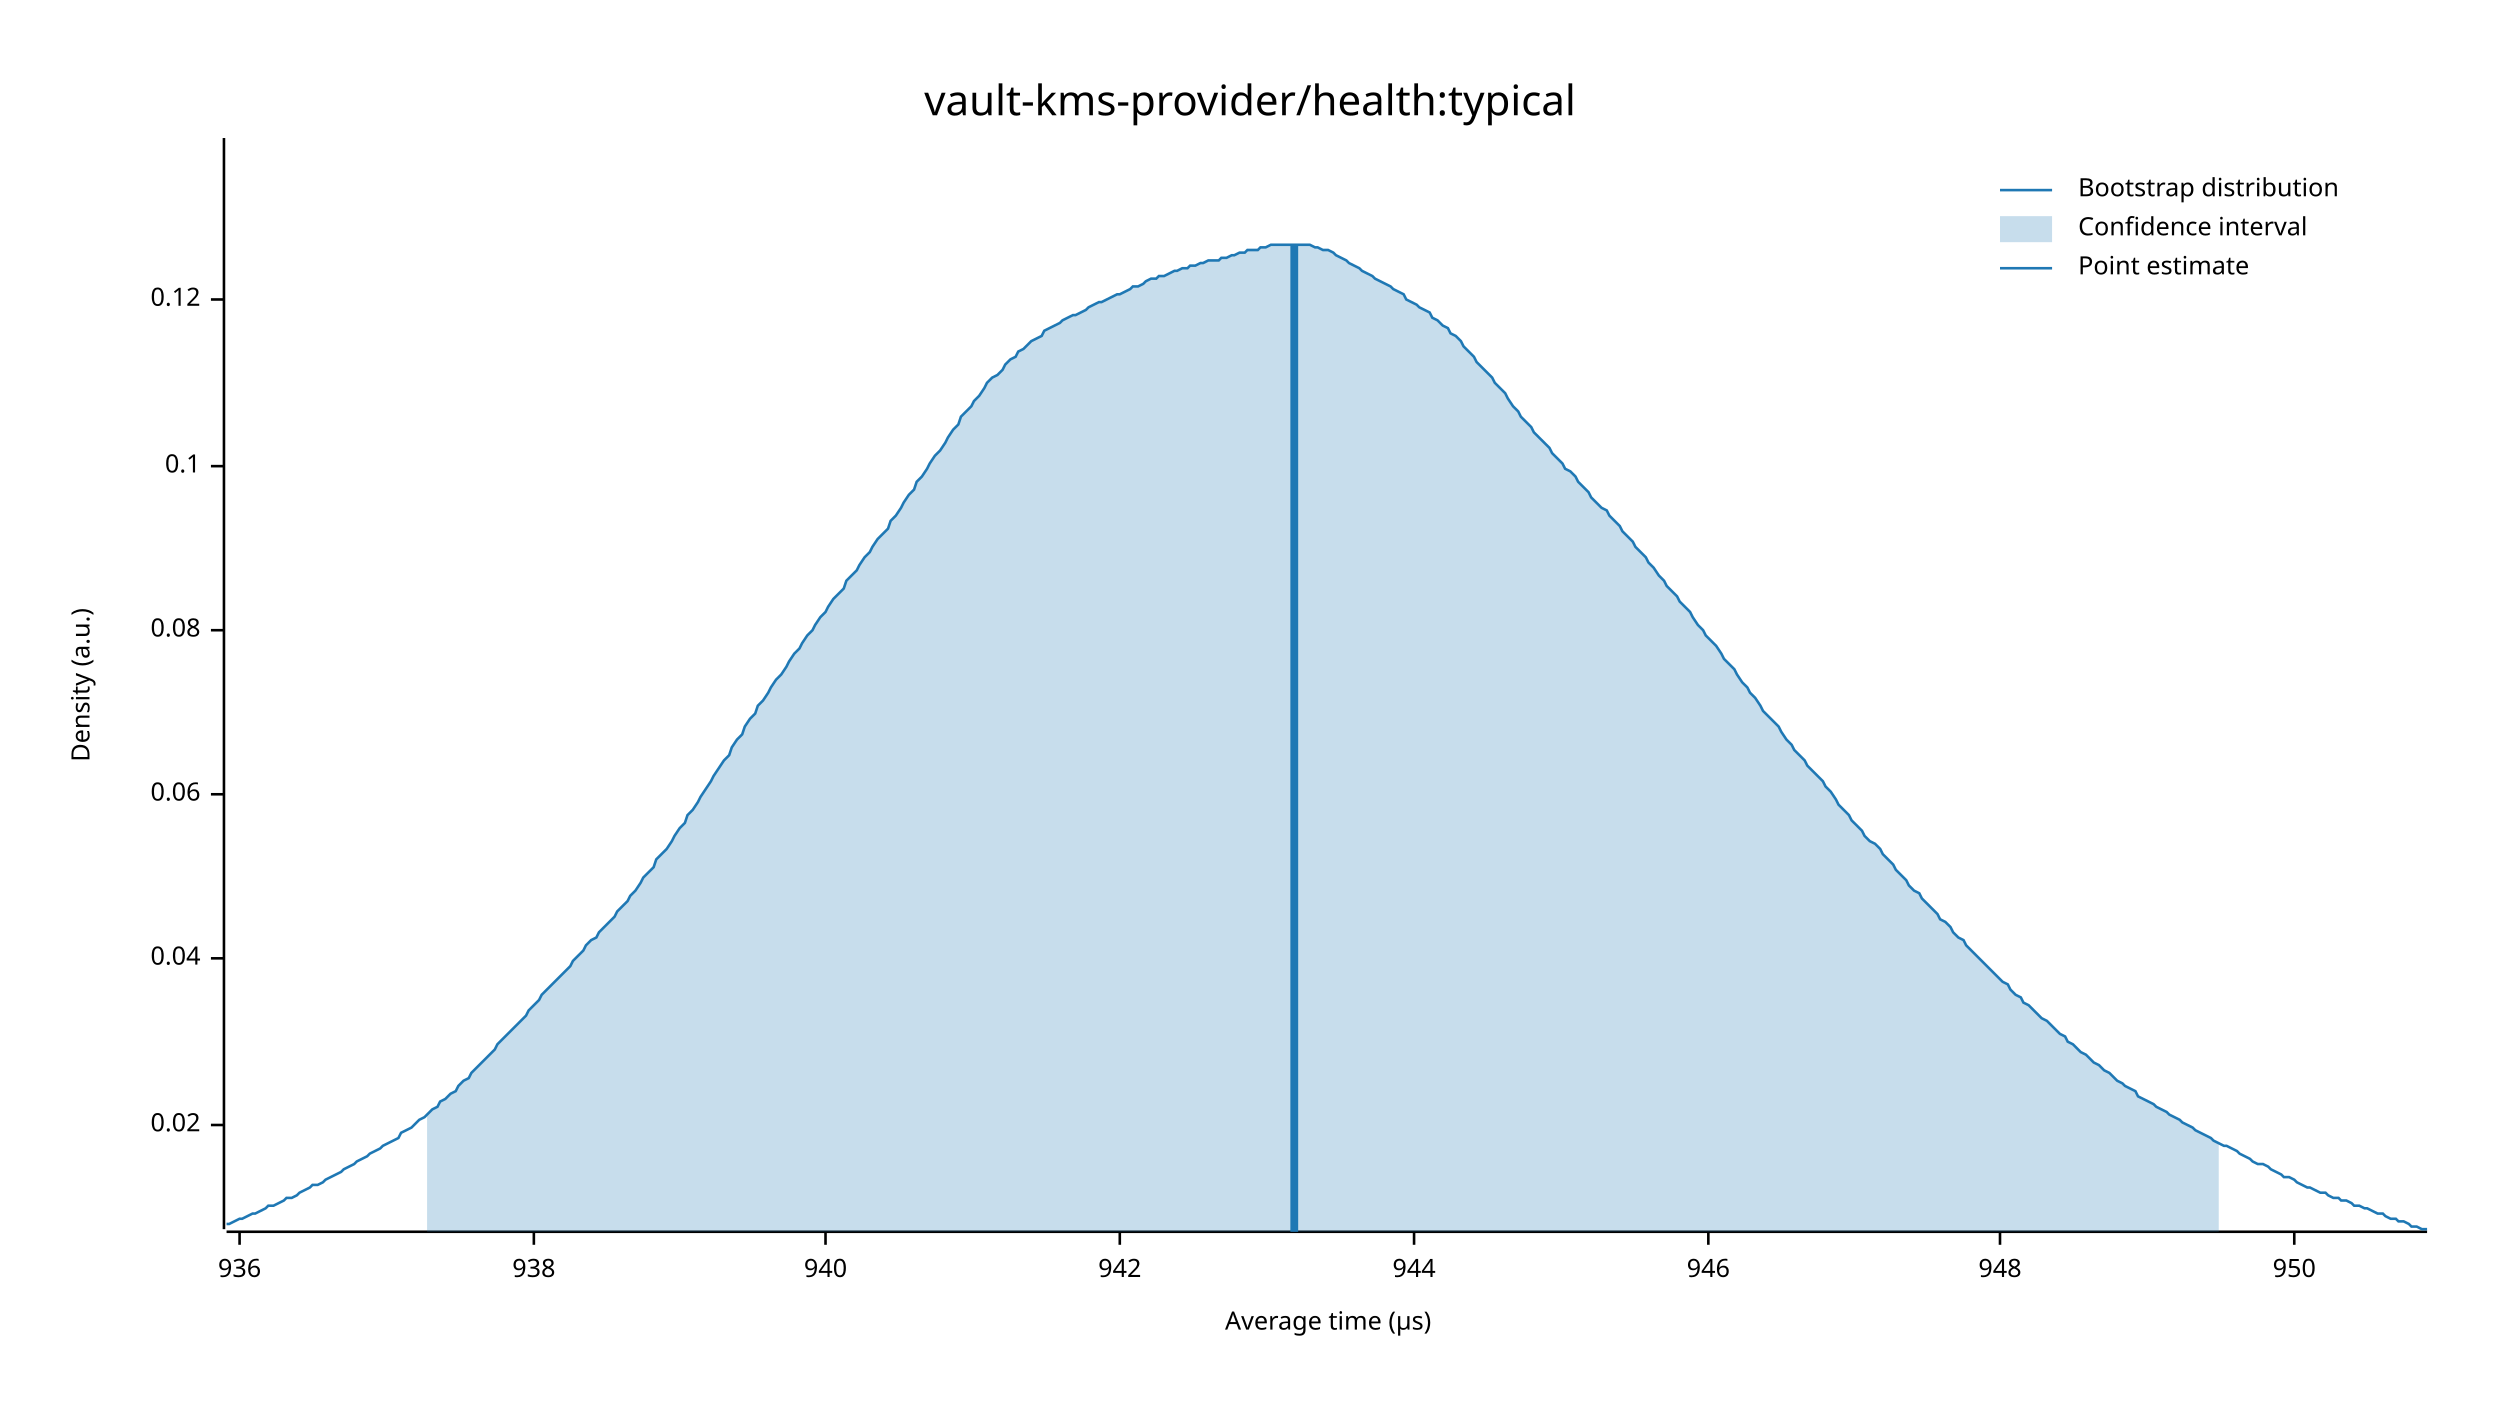
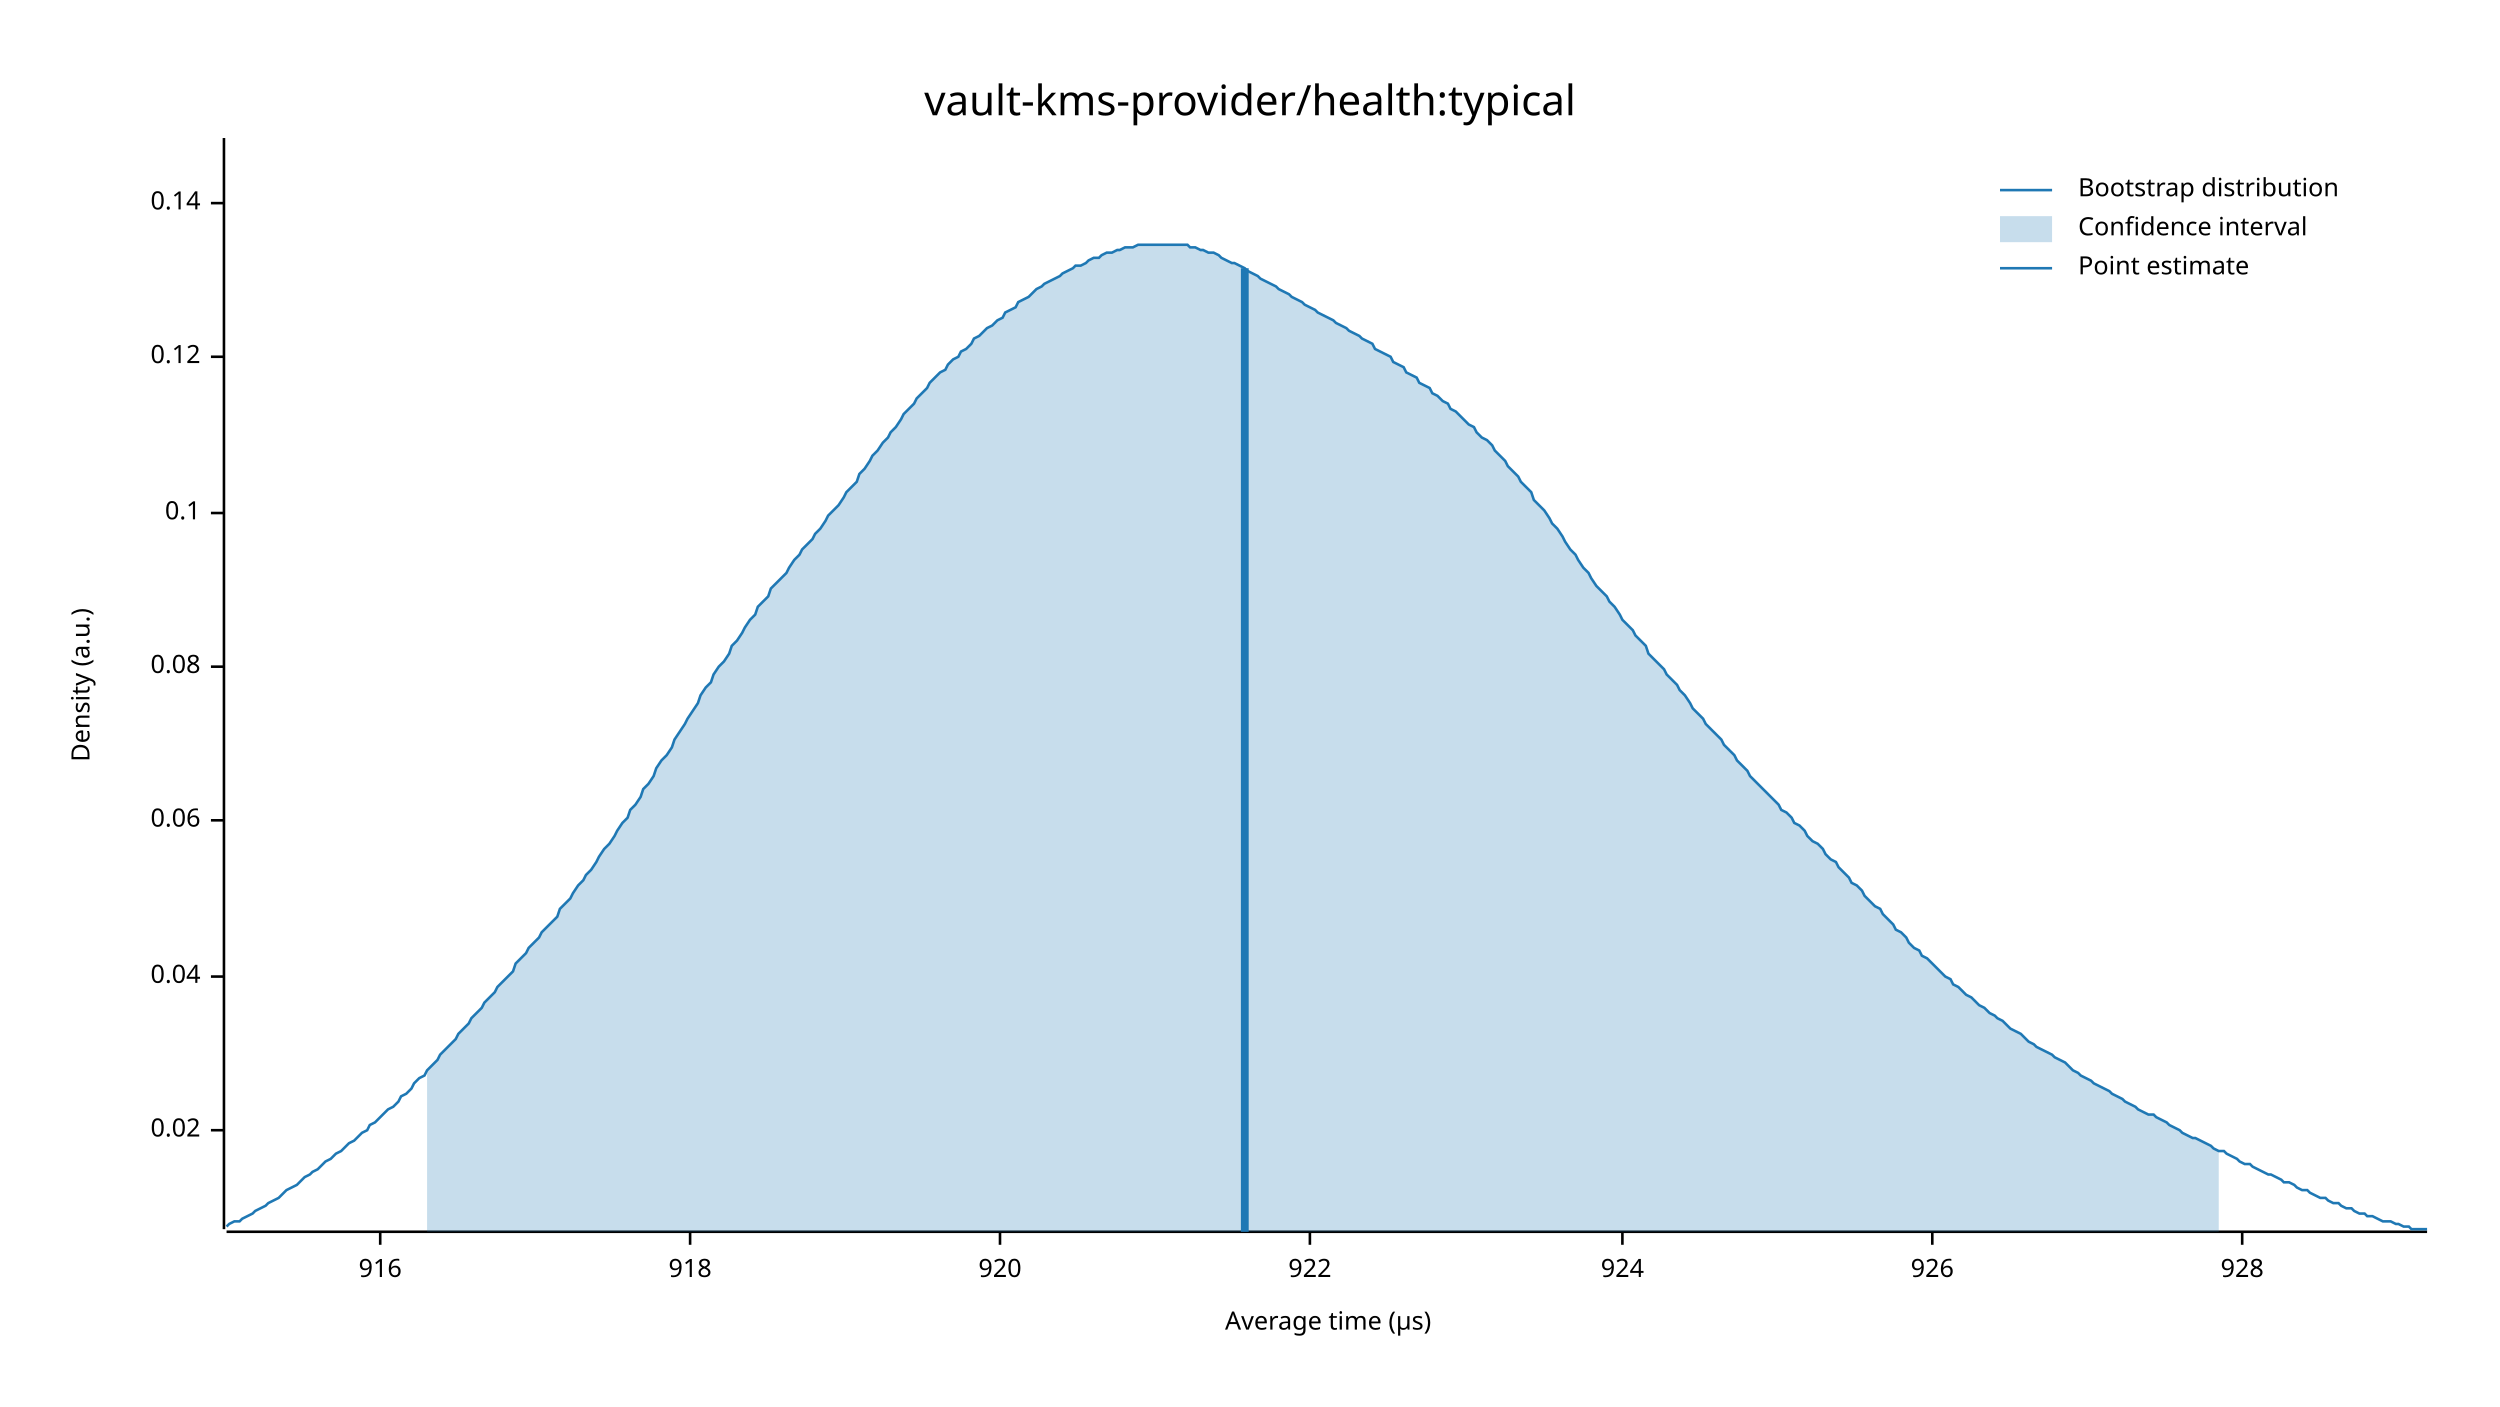
<svg xmlns="http://www.w3.org/2000/svg" width="960" height="540" viewBox="0 0 960 540">
  <text x="480" y="32" dy="0.76em" text-anchor="middle" font-family="sans-serif" font-size="16.129" opacity="1" fill="#000000">
vault-kms-provider/health:typical
</text>
  <text x="27" y="263" dy="0.76em" text-anchor="middle" font-family="sans-serif" font-size="9.677" opacity="1" fill="#000000" transform="rotate(270, 27, 263)">
Density (a.u.)
</text>
  <text x="510" y="513" dy="-0.5ex" text-anchor="middle" font-family="sans-serif" font-size="9.677" opacity="1" fill="#000000">
Average time (µs)
</text>
  <polyline fill="none" opacity="1" stroke="#000000" stroke-width="1" points="86,53 86,472 " />
-   <text x="77" y="432" dy="0.5ex" text-anchor="end" font-family="sans-serif" font-size="9.677" opacity="1" fill="#000000">
+   <text x="77" y="434" dy="0.5ex" text-anchor="end" font-family="sans-serif" font-size="9.677" opacity="1" fill="#000000">
0.02
</text>
-   <polyline fill="none" opacity="1" stroke="#000000" stroke-width="1" points="81,432 86,432 " />
-   <text x="77" y="368" dy="0.5ex" text-anchor="end" font-family="sans-serif" font-size="9.677" opacity="1" fill="#000000">
+   <polyline fill="none" opacity="1" stroke="#000000" stroke-width="1" points="81,434 86,434 " />
+   <text x="77" y="375" dy="0.5ex" text-anchor="end" font-family="sans-serif" font-size="9.677" opacity="1" fill="#000000">
0.04
</text>
-   <polyline fill="none" opacity="1" stroke="#000000" stroke-width="1" points="81,368 86,368 " />
-   <text x="77" y="305" dy="0.5ex" text-anchor="end" font-family="sans-serif" font-size="9.677" opacity="1" fill="#000000">
+   <polyline fill="none" opacity="1" stroke="#000000" stroke-width="1" points="81,375 86,375 " />
+   <text x="77" y="315" dy="0.5ex" text-anchor="end" font-family="sans-serif" font-size="9.677" opacity="1" fill="#000000">
0.06
</text>
-   <polyline fill="none" opacity="1" stroke="#000000" stroke-width="1" points="81,305 86,305 " />
-   <text x="77" y="242" dy="0.5ex" text-anchor="end" font-family="sans-serif" font-size="9.677" opacity="1" fill="#000000">
+   <polyline fill="none" opacity="1" stroke="#000000" stroke-width="1" points="81,315 86,315 " />
+   <text x="77" y="256" dy="0.5ex" text-anchor="end" font-family="sans-serif" font-size="9.677" opacity="1" fill="#000000">
0.08
</text>
-   <polyline fill="none" opacity="1" stroke="#000000" stroke-width="1" points="81,242 86,242 " />
-   <text x="77" y="179" dy="0.5ex" text-anchor="end" font-family="sans-serif" font-size="9.677" opacity="1" fill="#000000">
+   <polyline fill="none" opacity="1" stroke="#000000" stroke-width="1" points="81,256 86,256 " />
+   <text x="77" y="197" dy="0.5ex" text-anchor="end" font-family="sans-serif" font-size="9.677" opacity="1" fill="#000000">
0.1
</text>
-   <polyline fill="none" opacity="1" stroke="#000000" stroke-width="1" points="81,179 86,179 " />
-   <text x="77" y="115" dy="0.5ex" text-anchor="end" font-family="sans-serif" font-size="9.677" opacity="1" fill="#000000">
+   <polyline fill="none" opacity="1" stroke="#000000" stroke-width="1" points="81,197 86,197 " />
+   <text x="77" y="137" dy="0.5ex" text-anchor="end" font-family="sans-serif" font-size="9.677" opacity="1" fill="#000000">
0.12
</text>
-   <polyline fill="none" opacity="1" stroke="#000000" stroke-width="1" points="81,115 86,115 " />
+   <polyline fill="none" opacity="1" stroke="#000000" stroke-width="1" points="81,137 86,137 " />
+   <text x="77" y="78" dy="0.5ex" text-anchor="end" font-family="sans-serif" font-size="9.677" opacity="1" fill="#000000">
+ 0.14
+ </text>
+   <polyline fill="none" opacity="1" stroke="#000000" stroke-width="1" points="81,78 86,78 " />
  <polyline fill="none" opacity="1" stroke="#000000" stroke-width="1" points="87,473 932,473 " />
-   <text x="92" y="483" dy="0.76em" text-anchor="middle" font-family="sans-serif" font-size="9.677" opacity="1" fill="#000000">
- 936
+   <text x="146" y="483" dy="0.76em" text-anchor="middle" font-family="sans-serif" font-size="9.677" opacity="1" fill="#000000">
+ 916
</text>
-   <polyline fill="none" opacity="1" stroke="#000000" stroke-width="1" points="92,473 92,478 " />
-   <text x="205" y="483" dy="0.76em" text-anchor="middle" font-family="sans-serif" font-size="9.677" opacity="1" fill="#000000">
- 938
+   <polyline fill="none" opacity="1" stroke="#000000" stroke-width="1" points="146,473 146,478 " />
+   <text x="265" y="483" dy="0.76em" text-anchor="middle" font-family="sans-serif" font-size="9.677" opacity="1" fill="#000000">
+ 918
</text>
-   <polyline fill="none" opacity="1" stroke="#000000" stroke-width="1" points="205,473 205,478 " />
-   <text x="317" y="483" dy="0.76em" text-anchor="middle" font-family="sans-serif" font-size="9.677" opacity="1" fill="#000000">
- 940
+   <polyline fill="none" opacity="1" stroke="#000000" stroke-width="1" points="265,473 265,478 " />
+   <text x="384" y="483" dy="0.76em" text-anchor="middle" font-family="sans-serif" font-size="9.677" opacity="1" fill="#000000">
+ 920
</text>
-   <polyline fill="none" opacity="1" stroke="#000000" stroke-width="1" points="317,473 317,478 " />
-   <text x="430" y="483" dy="0.76em" text-anchor="middle" font-family="sans-serif" font-size="9.677" opacity="1" fill="#000000">
- 942
+   <polyline fill="none" opacity="1" stroke="#000000" stroke-width="1" points="384,473 384,478 " />
+   <text x="503" y="483" dy="0.76em" text-anchor="middle" font-family="sans-serif" font-size="9.677" opacity="1" fill="#000000">
+ 922
</text>
-   <polyline fill="none" opacity="1" stroke="#000000" stroke-width="1" points="430,473 430,478 " />
-   <text x="543" y="483" dy="0.76em" text-anchor="middle" font-family="sans-serif" font-size="9.677" opacity="1" fill="#000000">
- 944
+   <polyline fill="none" opacity="1" stroke="#000000" stroke-width="1" points="503,473 503,478 " />
+   <text x="623" y="483" dy="0.76em" text-anchor="middle" font-family="sans-serif" font-size="9.677" opacity="1" fill="#000000">
+ 924
</text>
-   <polyline fill="none" opacity="1" stroke="#000000" stroke-width="1" points="543,473 543,478 " />
-   <text x="656" y="483" dy="0.76em" text-anchor="middle" font-family="sans-serif" font-size="9.677" opacity="1" fill="#000000">
- 946
+   <polyline fill="none" opacity="1" stroke="#000000" stroke-width="1" points="623,473 623,478 " />
+   <text x="742" y="483" dy="0.76em" text-anchor="middle" font-family="sans-serif" font-size="9.677" opacity="1" fill="#000000">
+ 926
</text>
-   <polyline fill="none" opacity="1" stroke="#000000" stroke-width="1" points="656,473 656,478 " />
-   <text x="768" y="483" dy="0.76em" text-anchor="middle" font-family="sans-serif" font-size="9.677" opacity="1" fill="#000000">
- 948
+   <polyline fill="none" opacity="1" stroke="#000000" stroke-width="1" points="742,473 742,478 " />
+   <text x="861" y="483" dy="0.76em" text-anchor="middle" font-family="sans-serif" font-size="9.677" opacity="1" fill="#000000">
+ 928
</text>
-   <polyline fill="none" opacity="1" stroke="#000000" stroke-width="1" points="768,473 768,478 " />
-   <text x="881" y="483" dy="0.76em" text-anchor="middle" font-family="sans-serif" font-size="9.677" opacity="1" fill="#000000">
- 950
- </text>
-   <polyline fill="none" opacity="1" stroke="#000000" stroke-width="1" points="881,473 881,478 " />
-   <polyline fill="none" opacity="1" stroke="#1F78B4" stroke-width="1" points="87,470 88,470 90,469 92,468 93,468 95,467 97,466 98,466 100,465 102,464 103,463 105,463 107,462 109,461 110,460 112,460 114,459 115,458 117,457 119,456 120,455 122,455 124,454 125,453 127,452 129,451 131,450 132,449 134,448 136,447 137,446 139,445 141,444 142,443 144,442 146,441 147,440 149,439 151,438 153,437 154,435 156,434 158,433 159,432 161,430 163,429 164,428 166,426 168,425 169,423 171,422 173,420 175,419 176,417 178,415 180,414 181,412 183,410 185,408 186,407 188,405 190,403 191,401 193,399 195,397 197,395 198,394 200,392 202,390 203,388 205,386 207,384 208,382 210,380 212,378 214,376 215,375 217,373 219,371 220,369 222,367 224,365 225,363 227,361 229,360 230,358 232,356 234,354 236,352 237,350 239,348 241,346 242,344 244,342 246,339 247,337 249,335 251,333 252,330 254,328 256,326 258,323 259,321 261,318 263,316 264,313 266,311 268,308 269,306 271,303 273,300 274,298 276,295 278,292 280,290 281,287 283,284 285,282 286,279 288,276 290,274 291,271 293,269 295,266 296,264 298,261 300,259 302,256 303,254 305,251 307,249 308,247 310,244 312,242 313,240 315,237 317,235 318,233 320,230 322,228 324,226 325,223 327,221 329,219 330,217 332,214 334,212 335,210 337,207 339,205 341,203 342,200 344,198 346,195 347,193 349,190 351,188 352,185 354,183 356,180 357,178 359,175 361,173 363,170 364,168 366,165 368,163 369,160 371,158 373,156 374,154 376,152 378,149 379,147 381,145 383,144 385,142 386,140 388,138 390,137 391,135 393,134 395,132 396,131 398,130 400,129 401,127 403,126 405,125 407,124 408,123 410,122 412,121 413,121 415,120 417,119 418,118 420,117 422,116 423,116 425,115 427,114 429,113 430,113 432,112 434,111 435,110 437,110 439,109 440,108 442,107 444,107 445,106 447,106 449,105 451,104 452,104 454,103 456,103 457,102 459,102 461,101 462,101 464,100 466,100 468,100 469,99 471,99 473,98 474,98 476,97 478,97 479,96 481,96 483,96 484,95 486,95 488,94 490,94 491,94 493,94 495,94 496,94 498,94 500,94 501,94 503,94 505,95 506,95 508,96 510,96 512,97 513,98 515,99 517,100 518,101 520,102 522,103 523,104 525,105 527,106 528,107 530,108 532,109 534,110 535,111 537,112 539,113 540,115 542,116 544,117 545,118 547,119 549,120 550,122 552,123 554,125 556,126 557,128 559,129 561,131 562,133 564,135 566,137 567,139 569,141 571,143 573,145 574,147 576,149 578,151 579,153 581,156 583,158 584,160 586,162 588,164 589,166 591,168 593,170 595,172 596,174 598,176 600,178 601,180 603,181 605,183 606,185 608,187 610,189 611,191 613,193 615,195 617,196 618,198 620,200 622,202 623,204 625,206 627,208 628,210 630,212 632,214 633,216 635,218 637,221 639,223 640,225 642,227 644,229 645,231 647,233 649,235 650,237 652,240 654,242 655,244 657,246 659,248 661,251 662,253 664,255 666,257 667,259 669,262 671,264 672,266 674,268 676,271 677,273 679,275 681,277 683,279 684,281 686,284 688,286 689,288 691,290 693,292 694,294 696,296 698,298 700,300 701,302 703,304 705,307 706,309 708,311 710,313 711,315 713,317 715,319 716,321 718,323 720,324 722,326 723,328 725,330 727,332 728,334 730,336 732,338 733,340 735,342 737,343 738,345 740,347 742,349 744,351 745,353 747,354 749,356 750,358 752,360 754,361 755,363 757,365 759,367 760,368 762,370 764,372 766,374 767,375 769,377 771,378 772,380 774,382 776,383 777,385 779,386 781,388 782,389 784,391 786,392 788,394 789,395 791,397 793,398 794,400 796,401 798,403 799,404 801,405 803,407 804,408 806,409 808,411 810,412 811,413 813,415 815,416 816,417 818,418 820,419 821,421 823,422 825,423 827,424 828,425 830,426 832,427 833,428 835,429 837,430 838,431 840,432 842,433 843,434 845,435 847,436 849,437 850,438 852,439 854,440 855,440 857,441 859,442 860,443 862,444 864,445 865,446 867,447 869,447 871,448 872,449 874,450 876,451 877,452 879,452 881,453 882,454 884,455 886,456 887,456 889,457 891,458 893,458 894,459 896,460 898,460 899,461 901,461 903,462 904,463 906,463 908,464 909,464 911,465 913,466 915,466 916,467 918,468 920,468 921,469 923,469 925,470 926,471 928,471 930,472 932,472 " />
-   <polygon opacity="0.25" fill="#1F78B4" points="164,428 166,426 168,425 169,423 171,422 173,420 175,419 176,417 178,415 180,414 181,412 183,410 185,408 186,407 188,405 190,403 191,401 193,399 195,397 197,395 198,394 200,392 202,390 203,388 205,386 207,384 208,382 210,380 212,378 214,376 215,375 217,373 219,371 220,369 222,367 224,365 225,363 227,361 229,360 230,358 232,356 234,354 236,352 237,350 239,348 241,346 242,344 244,342 246,339 247,337 249,335 251,333 252,330 254,328 256,326 258,323 259,321 261,318 263,316 264,313 266,311 268,308 269,306 271,303 273,300 274,298 276,295 278,292 280,290 281,287 283,284 285,282 286,279 288,276 290,274 291,271 293,269 295,266 296,264 298,261 300,259 302,256 303,254 305,251 307,249 308,247 310,244 312,242 313,240 315,237 317,235 318,233 320,230 322,228 324,226 325,223 327,221 329,219 330,217 332,214 334,212 335,210 337,207 339,205 341,203 342,200 344,198 346,195 347,193 349,190 351,188 352,185 354,183 356,180 357,178 359,175 361,173 363,170 364,168 366,165 368,163 369,160 371,158 373,156 374,154 376,152 378,149 379,147 381,145 383,144 385,142 386,140 388,138 390,137 391,135 393,134 395,132 396,131 398,130 400,129 401,127 403,126 405,125 407,124 408,123 410,122 412,121 413,121 415,120 417,119 418,118 420,117 422,116 423,116 425,115 427,114 429,113 430,113 432,112 434,111 435,110 437,110 439,109 440,108 442,107 444,107 445,106 447,106 449,105 451,104 452,104 454,103 456,103 457,102 459,102 461,101 462,101 464,100 466,100 468,100 469,99 471,99 473,98 474,98 476,97 478,97 479,96 481,96 483,96 484,95 486,95 488,94 490,94 491,94 493,94 495,94 496,94 498,94 500,94 501,94 503,94 505,95 506,95 508,96 510,96 512,97 513,98 515,99 517,100 518,101 520,102 522,103 523,104 525,105 527,106 528,107 530,108 532,109 534,110 535,111 537,112 539,113 540,115 542,116 544,117 545,118 547,119 549,120 550,122 552,123 554,125 556,126 557,128 559,129 561,131 562,133 564,135 566,137 567,139 569,141 571,143 573,145 574,147 576,149 578,151 579,153 581,156 583,158 584,160 586,162 588,164 589,166 591,168 593,170 595,172 596,174 598,176 600,178 601,180 603,181 605,183 606,185 608,187 610,189 611,191 613,193 615,195 617,196 618,198 620,200 622,202 623,204 625,206 627,208 628,210 630,212 632,214 633,216 635,218 637,221 639,223 640,225 642,227 644,229 645,231 647,233 649,235 650,237 652,240 654,242 655,244 657,246 659,248 661,251 662,253 664,255 666,257 667,259 669,262 671,264 672,266 674,268 676,271 677,273 679,275 681,277 683,279 684,281 686,284 688,286 689,288 691,290 693,292 694,294 696,296 698,298 700,300 701,302 703,304 705,307 706,309 708,311 710,313 711,315 713,317 715,319 716,321 718,323 720,324 722,326 723,328 725,330 727,332 728,334 730,336 732,338 733,340 735,342 737,343 738,345 740,347 742,349 744,351 745,353 747,354 749,356 750,358 752,360 754,361 755,363 757,365 759,367 760,368 762,370 764,372 766,374 767,375 769,377 771,378 772,380 774,382 776,383 777,385 779,386 781,388 782,389 784,391 786,392 788,394 789,395 791,397 793,398 794,400 796,401 798,403 799,404 801,405 803,407 804,408 806,409 808,411 810,412 811,413 813,415 815,416 816,417 818,418 820,419 821,421 823,422 825,423 827,424 828,425 830,426 832,427 833,428 835,429 837,430 838,431 840,432 842,433 843,434 845,435 847,436 849,437 850,438 852,439 852,473 164,473 " />
-   <polyline fill="none" opacity="1" stroke="#1F78B4" stroke-width="3" points="497,473 497,94 " />
+   <polyline fill="none" opacity="1" stroke="#000000" stroke-width="1" points="861,473 861,478 " />
+   <polyline fill="none" opacity="1" stroke="#1F78B4" stroke-width="1" points="87,471 88,470 90,469 92,469 93,468 95,467 97,466 98,465 100,464 102,463 103,462 105,461 107,460 109,458 110,457 112,456 114,455 115,454 117,452 119,451 120,450 122,449 124,447 125,446 127,445 129,443 131,442 132,441 134,439 136,438 137,437 139,435 141,434 142,432 144,431 146,429 147,428 149,426 151,425 153,423 154,421 156,420 158,418 159,416 161,414 163,413 164,411 166,409 168,407 169,405 171,403 173,401 175,399 176,397 178,395 180,393 181,391 183,389 185,387 186,385 188,383 190,381 191,379 193,377 195,375 197,373 198,370 200,368 202,366 203,364 205,362 207,360 208,358 210,356 212,354 214,352 215,349 217,347 219,345 220,343 222,340 224,338 225,336 227,334 229,331 230,329 232,326 234,324 236,321 237,319 239,316 241,314 242,311 244,309 246,306 247,303 249,301 251,298 252,295 254,292 256,290 258,287 259,284 261,281 263,278 264,276 266,273 268,270 269,267 271,264 273,262 274,259 276,256 278,254 280,251 281,248 283,246 285,243 286,241 288,238 290,236 291,233 293,231 295,229 296,226 298,224 300,222 302,220 303,218 305,215 307,213 308,211 310,209 312,207 313,205 315,203 317,200 318,198 320,196 322,194 324,191 325,189 327,187 329,185 330,182 332,180 334,177 335,175 337,173 339,170 341,168 342,166 344,164 346,161 347,159 349,157 351,155 352,153 354,151 356,149 357,147 359,145 361,143 363,142 364,140 366,138 368,137 369,135 371,134 373,132 374,130 376,129 378,127 379,126 381,125 383,123 385,122 386,120 388,119 390,118 391,116 393,115 395,114 396,113 398,111 400,110 401,109 403,108 405,107 407,106 408,105 410,104 412,103 413,102 415,102 417,101 418,100 420,99 422,99 423,98 425,97 427,97 429,96 430,96 432,95 434,95 435,95 437,94 439,94 440,94 442,94 444,94 445,94 447,94 449,94 451,94 452,94 454,94 456,94 457,95 459,95 461,96 462,96 464,97 466,97 468,98 469,99 471,100 473,101 474,101 476,102 478,103 479,104 481,105 483,106 484,107 486,108 488,109 490,110 491,111 493,112 495,113 496,114 498,115 500,116 501,117 503,118 505,119 506,120 508,121 510,122 512,123 513,124 515,125 517,126 518,127 520,128 522,129 523,130 525,131 527,132 528,134 530,135 532,136 534,137 535,139 537,140 539,141 540,143 542,144 544,145 545,147 547,148 549,149 550,151 552,152 554,154 556,155 557,157 559,158 561,160 562,161 564,163 566,164 567,166 569,168 571,169 573,171 574,173 576,175 578,177 579,179 581,181 583,183 584,185 586,187 588,189 589,192 591,194 593,196 595,199 596,201 598,203 600,206 601,208 603,211 605,213 606,215 608,218 610,220 611,222 613,225 615,227 617,229 618,231 620,233 622,236 623,238 625,240 627,242 628,244 630,246 632,248 633,251 635,253 637,255 639,257 640,259 642,261 644,263 645,265 647,267 649,270 650,272 652,274 654,276 655,278 657,280 659,282 661,284 662,286 664,288 666,290 667,292 669,294 671,296 672,298 674,300 676,302 677,303 679,305 681,307 683,309 684,311 686,312 688,314 689,316 691,317 693,319 694,321 696,323 698,324 700,326 701,328 703,330 705,331 706,333 708,335 710,337 711,339 713,340 715,342 716,344 718,346 720,348 722,349 723,351 725,353 727,355 728,357 730,358 732,360 733,362 735,364 737,365 738,367 740,368 742,370 744,372 745,373 747,375 749,376 750,378 752,379 754,381 755,382 757,383 759,385 760,386 762,387 764,389 766,390 767,391 769,392 771,394 772,395 774,396 776,397 777,398 779,400 781,401 782,402 784,403 786,404 788,405 789,406 791,407 793,408 794,409 796,411 798,412 799,413 801,414 803,415 804,416 806,417 808,418 810,419 811,420 813,421 815,422 816,423 818,424 820,425 821,426 823,427 825,428 827,428 828,429 830,430 832,431 833,432 835,433 837,434 838,435 840,436 842,437 843,437 845,438 847,439 849,440 850,441 852,442 854,442 855,443 857,444 859,445 860,446 862,447 864,447 865,448 867,449 869,450 871,451 872,451 874,452 876,453 877,454 879,454 881,455 882,456 884,457 886,457 887,458 889,459 891,460 893,460 894,461 896,462 898,462 899,463 901,464 903,464 904,465 906,466 908,466 909,467 911,467 913,468 915,469 916,469 918,469 920,470 921,470 923,471 925,471 926,472 928,472 930,472 932,472 " />
+   <polygon opacity="0.25" fill="#1F78B4" points="164,411 166,409 168,407 169,405 171,403 173,401 175,399 176,397 178,395 180,393 181,391 183,389 185,387 186,385 188,383 190,381 191,379 193,377 195,375 197,373 198,370 200,368 202,366 203,364 205,362 207,360 208,358 210,356 212,354 214,352 215,349 217,347 219,345 220,343 222,340 224,338 225,336 227,334 229,331 230,329 232,326 234,324 236,321 237,319 239,316 241,314 242,311 244,309 246,306 247,303 249,301 251,298 252,295 254,292 256,290 258,287 259,284 261,281 263,278 264,276 266,273 268,270 269,267 271,264 273,262 274,259 276,256 278,254 280,251 281,248 283,246 285,243 286,241 288,238 290,236 291,233 293,231 295,229 296,226 298,224 300,222 302,220 303,218 305,215 307,213 308,211 310,209 312,207 313,205 315,203 317,200 318,198 320,196 322,194 324,191 325,189 327,187 329,185 330,182 332,180 334,177 335,175 337,173 339,170 341,168 342,166 344,164 346,161 347,159 349,157 351,155 352,153 354,151 356,149 357,147 359,145 361,143 363,142 364,140 366,138 368,137 369,135 371,134 373,132 374,130 376,129 378,127 379,126 381,125 383,123 385,122 386,120 388,119 390,118 391,116 393,115 395,114 396,113 398,111 400,110 401,109 403,108 405,107 407,106 408,105 410,104 412,103 413,102 415,102 417,101 418,100 420,99 422,99 423,98 425,97 427,97 429,96 430,96 432,95 434,95 435,95 437,94 439,94 440,94 442,94 444,94 445,94 447,94 449,94 451,94 452,94 454,94 456,94 457,95 459,95 461,96 462,96 464,97 466,97 468,98 469,99 471,100 473,101 474,101 476,102 478,103 479,104 481,105 483,106 484,107 486,108 488,109 490,110 491,111 493,112 495,113 496,114 498,115 500,116 501,117 503,118 505,119 506,120 508,121 510,122 512,123 513,124 515,125 517,126 518,127 520,128 522,129 523,130 525,131 527,132 528,134 530,135 532,136 534,137 535,139 537,140 539,141 540,143 542,144 544,145 545,147 547,148 549,149 550,151 552,152 554,154 556,155 557,157 559,158 561,160 562,161 564,163 566,164 567,166 569,168 571,169 573,171 574,173 576,175 578,177 579,179 581,181 583,183 584,185 586,187 588,189 589,192 591,194 593,196 595,199 596,201 598,203 600,206 601,208 603,211 605,213 606,215 608,218 610,220 611,222 613,225 615,227 617,229 618,231 620,233 622,236 623,238 625,240 627,242 628,244 630,246 632,248 633,251 635,253 637,255 639,257 640,259 642,261 644,263 645,265 647,267 649,270 650,272 652,274 654,276 655,278 657,280 659,282 661,284 662,286 664,288 666,290 667,292 669,294 671,296 672,298 674,300 676,302 677,303 679,305 681,307 683,309 684,311 686,312 688,314 689,316 691,317 693,319 694,321 696,323 698,324 700,326 701,328 703,330 705,331 706,333 708,335 710,337 711,339 713,340 715,342 716,344 718,346 720,348 722,349 723,351 725,353 727,355 728,357 730,358 732,360 733,362 735,364 737,365 738,367 740,368 742,370 744,372 745,373 747,375 749,376 750,378 752,379 754,381 755,382 757,383 759,385 760,386 762,387 764,389 766,390 767,391 769,392 771,394 772,395 774,396 776,397 777,398 779,400 781,401 782,402 784,403 786,404 788,405 789,406 791,407 793,408 794,409 796,411 798,412 799,413 801,414 803,415 804,416 806,417 808,418 810,419 811,420 813,421 815,422 816,423 818,424 820,425 821,426 823,427 825,428 827,428 828,429 830,430 832,431 833,432 835,433 837,434 838,435 840,436 842,437 843,437 845,438 847,439 849,440 850,441 852,442 852,473 164,473 " />
+   <polyline fill="none" opacity="1" stroke="#1F78B4" stroke-width="3" points="478,473 478,103 " />
  <text x="798" y="68" dy="0.76em" text-anchor="start" font-family="sans-serif" font-size="9.677" opacity="1" fill="#000000">
Bootstrap distribution
</text>
  <text x="798" y="83" dy="0.76em" text-anchor="start" font-family="sans-serif" font-size="9.677" opacity="1" fill="#000000">
Confidence interval
</text>
  <text x="798" y="98" dy="0.76em" text-anchor="start" font-family="sans-serif" font-size="9.677" opacity="1" fill="#000000">
Point estimate
</text>
  <polyline fill="none" opacity="1" stroke="#1F78B4" stroke-width="1" points="768,73 788,73 " />
  <rect x="768" y="83" width="20" height="10" opacity="0.25" fill="#1F78B4" stroke="none" />
  <polyline fill="none" opacity="1" stroke="#1F78B4" stroke-width="1" points="768,103 788,103 " />
</svg>
